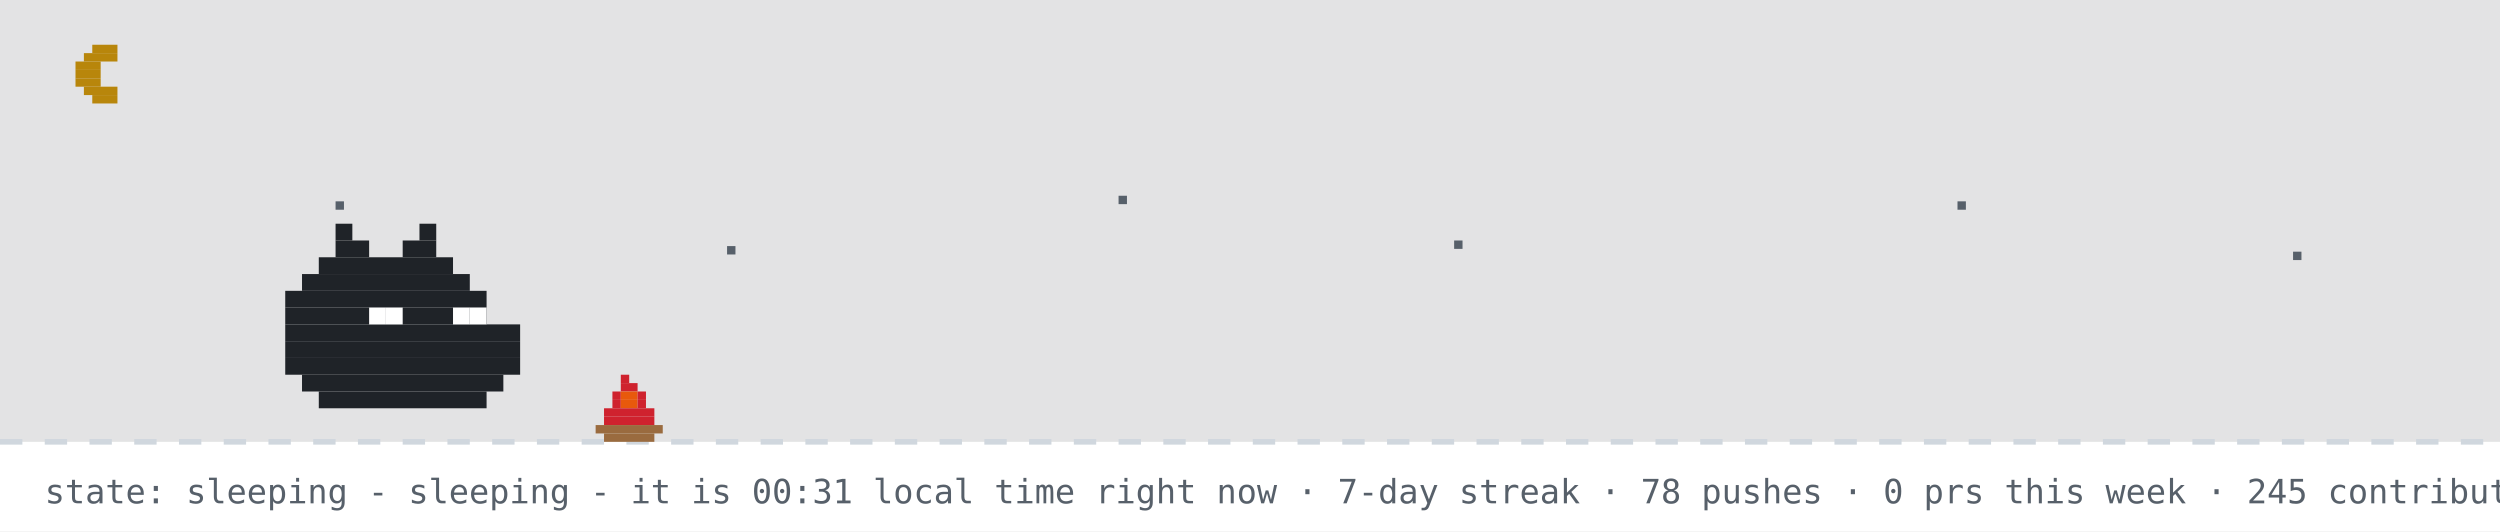
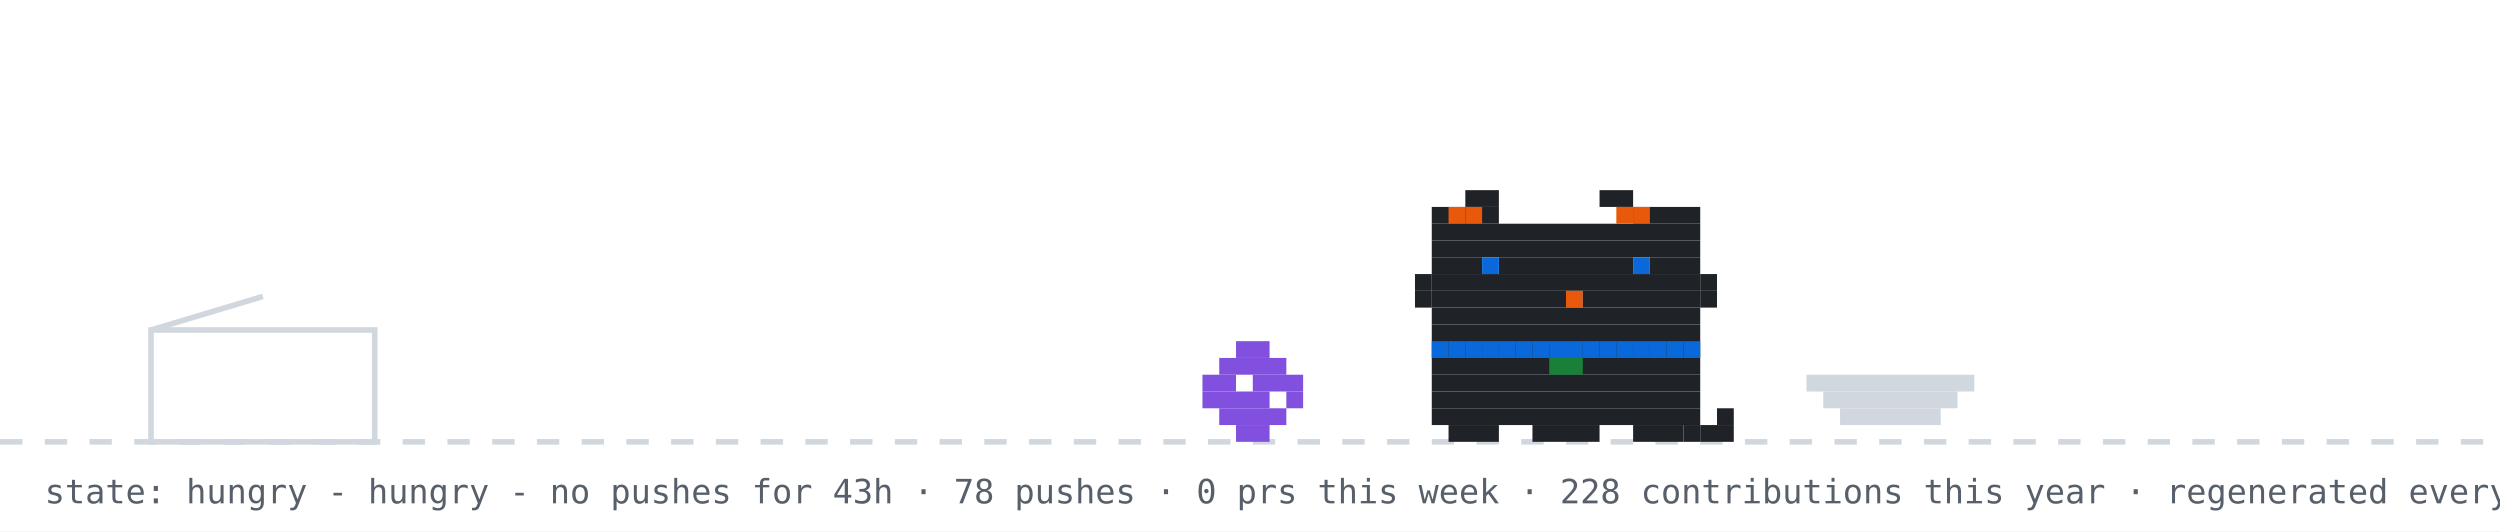
- <svg xmlns="http://www.w3.org/2000/svg" width="894" height="190" viewBox="0 0 894 190" role="img" aria-label="github pet: sleeping">
+ <svg xmlns="http://www.w3.org/2000/svg" width="894" height="190" viewBox="0 0 894 190" role="img" aria-label="github pet: hungry">
  <rect width="894" height="190" fill="#ffffff" />
-   <rect width="894" height="158" fill="#0d1117" opacity="0.12" />
-   <rect x="33" y="16" width="9" height="3" fill="#b8860b" />
-   <rect x="30" y="19" width="12" height="3" fill="#b8860b" />
-   <rect x="27" y="22" width="9" height="3" fill="#b8860b" />
-   <rect x="27" y="25" width="9" height="3" fill="#b8860b" />
-   <rect x="27" y="28" width="9" height="3" fill="#b8860b" />
-   <rect x="30" y="31" width="12" height="3" fill="#b8860b" />
-   <rect x="33" y="34" width="9" height="3" fill="#b8860b" />
-   <rect x="120" y="72" width="3" height="3" fill="#57606a">
-     <animate attributeName="opacity" values="1;0.2;1" dur="2.2s" begin="0s" repeatCount="indefinite" />
-   </rect>
-   <rect x="260" y="88" width="3" height="3" fill="#57606a">
-     <animate attributeName="opacity" values="1;0.2;1" dur="2.2s" begin="0.7s" repeatCount="indefinite" />
-   </rect>
-   <rect x="400" y="70" width="3" height="3" fill="#57606a">
-     <animate attributeName="opacity" values="1;0.2;1" dur="2.2s" begin="1.3s" repeatCount="indefinite" />
-   </rect>
-   <rect x="520" y="86" width="3" height="3" fill="#57606a">
-     <animate attributeName="opacity" values="1;0.2;1" dur="2.2s" begin="0.4s" repeatCount="indefinite" />
-   </rect>
-   <rect x="700" y="72" width="3" height="3" fill="#57606a">
-     <animate attributeName="opacity" values="1;0.2;1" dur="2.2s" begin="1.7s" repeatCount="indefinite" />
-   </rect>
-   <rect x="820" y="90" width="3" height="3" fill="#57606a">
-     <animate attributeName="opacity" values="1;0.2;1" dur="2.2s" begin="1s" repeatCount="indefinite" />
-   </rect>
  <line x1="0" y1="158" x2="894" y2="158" stroke="#d0d7de" stroke-width="2" stroke-dasharray="8 8" />
-   <g>
-     <animate attributeName="opacity" values="1;0;1" keyTimes="0;0.5;1" calcMode="discrete" dur="0.7s" repeatCount="indefinite" />
-     <rect x="222" y="134" width="3" height="3" fill="#cf222e" />
-     <rect x="222" y="137" width="6" height="3" fill="#cf222e" />
-     <rect x="219" y="140" width="3" height="3" fill="#cf222e" />
-     <rect x="222" y="140" width="6" height="3" fill="#e8590c" />
-     <rect x="228" y="140" width="3" height="3" fill="#cf222e" />
-     <rect x="219" y="143" width="3" height="3" fill="#cf222e" />
-     <rect x="222" y="143" width="6" height="3" fill="#e8590c" />
-     <rect x="228" y="143" width="3" height="3" fill="#cf222e" />
-     <rect x="216" y="146" width="18" height="3" fill="#cf222e" />
-     <rect x="216" y="149" width="18" height="3" fill="#cf222e" />
-     <rect x="213" y="152" width="24" height="3" fill="#9a6b3f" />
-     <rect x="216" y="155" width="18" height="3" fill="#9a6b3f" />
+   <rect x="54" y="118" width="80" height="40" fill="none" stroke="#d0d7de" stroke-width="2" />
+   <line x1="54" y1="118" x2="94" y2="106" stroke="#d0d7de" stroke-width="2" />
+   <g transform="translate(430,0)">
+     <g>
+       <animateTransform attributeName="transform" type="translate" values="0 0;0 0;52 -10;52 0;52 0;0 0" keyTimes="0;0.660;0.690;0.780;0.860;1" dur="32s" begin="0s" repeatCount="indefinite" />
+       <rect x="12" y="122" width="12" height="6" fill="#8250df" />
+       <rect x="6" y="128" width="24" height="6" fill="#8250df" />
+       <rect x="0" y="134" width="12" height="6" fill="#8250df" />
+       <rect x="18" y="134" width="18" height="6" fill="#8250df" />
+       <rect x="0" y="140" width="24" height="6" fill="#8250df" />
+       <rect x="30" y="140" width="6" height="6" fill="#8250df" />
+       <rect x="6" y="146" width="24" height="6" fill="#8250df" />
+       <rect x="12" y="152" width="12" height="6" fill="#8250df" />
+     </g>
+   </g>
+   <rect x="646" y="134" width="60" height="6" fill="#d0d7de" />
+   <rect x="652" y="140" width="48" height="6" fill="#d0d7de" />
+   <rect x="658" y="146" width="36" height="6" fill="#d0d7de" />
+   <g transform="translate(500,0)">
+     <rect x="12" y="122" width="96" height="6" fill="#1f2328" />
+     <rect x="12" y="128" width="96" height="6" fill="#1f2328" />
+     <rect x="12" y="134" width="96" height="6" fill="#1f2328" />
+     <rect x="12" y="140" width="96" height="6" fill="#1f2328" />
+     <rect x="12" y="146" width="96" height="6" fill="#1f2328" />
+     <rect x="18" y="152" width="18" height="6" fill="#1f2328" />
+     <rect x="48" y="152" width="24" height="6" fill="#1f2328" />
+     <rect x="84" y="152" width="18" height="6" fill="#1f2328" />
+     <rect x="12" y="122" width="6" height="6" fill="#0969da" />
+     <rect x="18" y="122" width="6" height="6" fill="#0969da" />
+     <rect x="24" y="122" width="6" height="6" fill="#0969da" />
+     <rect x="30" y="122" width="6" height="6" fill="#0969da" />
+     <rect x="36" y="122" width="6" height="6" fill="#0969da" />
+     <rect x="42" y="122" width="6" height="6" fill="#0969da" />
+     <rect x="48" y="122" width="6" height="6" fill="#0969da" />
+     <rect x="54" y="122" width="6" height="6" fill="#0969da" />
+     <rect x="60" y="122" width="6" height="6" fill="#0969da" />
+     <rect x="66" y="122" width="6" height="6" fill="#0969da" />
+     <rect x="72" y="122" width="6" height="6" fill="#0969da" />
+     <rect x="78" y="122" width="6" height="6" fill="#0969da" />
+     <rect x="84" y="122" width="6" height="6" fill="#0969da" />
+     <rect x="90" y="122" width="6" height="6" fill="#0969da" />
+     <rect x="96" y="122" width="6" height="6" fill="#0969da" />
+     <rect x="102" y="122" width="6" height="6" fill="#0969da" />
+     <rect x="54" y="128" width="6" height="6" fill="#1a7f37" />
+     <rect x="60" y="128" width="6" height="6" fill="#1a7f37" />
+     <g>
+       <animate attributeName="opacity" values="1;0;1" keyTimes="0;0.5;1" calcMode="discrete" dur="1.4s" repeatCount="indefinite" />
+       <rect x="102" y="152" width="6" height="6" fill="#1f2328" />
+       <rect x="108" y="152" width="6" height="6" fill="#1f2328" />
+       <rect x="114" y="152" width="6" height="6" fill="#1f2328" />
+       <rect x="114" y="146" width="6" height="6" fill="#1f2328" />
+     </g>
+     <g opacity="0">
+       <animate attributeName="opacity" values="0;1;0" keyTimes="0;0.5;1" calcMode="discrete" dur="1.4s" repeatCount="indefinite" />
+       <rect x="114" y="152" width="6" height="6" fill="#1f2328" />
+       <rect x="114" y="146" width="6" height="6" fill="#1f2328" />
+       <rect x="114" y="140" width="6" height="6" fill="#1f2328" />
+       <rect x="108" y="140" width="6" height="6" fill="#1f2328" />
+     </g>
+     <g>
+       <animateTransform attributeName="transform" type="translate" values="0 0;0 0;0 8;0 0;0 8;0 0;0 8;0 0;0 0" keyTimes="0.000;0.100;0.233;0.367;0.500;0.633;0.767;0.900;1.000" dur="6s" begin="0s" repeatCount="indefinite" />
+       <rect x="24" y="68" width="12" height="6" fill="#1f2328" />
+       <rect x="72" y="68" width="12" height="6" fill="#1f2328" />
+       <rect x="12" y="74" width="24" height="6" fill="#1f2328" />
+       <rect x="84" y="74" width="24" height="6" fill="#1f2328" />
+       <rect x="12" y="80" width="96" height="6" fill="#1f2328" />
+       <rect x="12" y="86" width="96" height="6" fill="#1f2328" />
+       <rect x="12" y="92" width="18" height="6" fill="#1f2328" />
+       <rect x="36" y="92" width="48" height="6" fill="#1f2328" />
+       <rect x="90" y="92" width="18" height="6" fill="#1f2328" />
+       <rect x="12" y="98" width="96" height="6" fill="#1f2328" />
+       <rect x="12" y="104" width="48" height="6" fill="#1f2328" />
+       <rect x="60" y="104" width="6" height="6" fill="#e8590c" />
+       <rect x="66" y="104" width="42" height="6" fill="#1f2328" />
+       <rect x="12" y="110" width="96" height="6" fill="#1f2328" />
+       <rect x="12" y="116" width="96" height="6" fill="#1f2328" />
+       <rect x="18" y="74" width="6" height="6" fill="#e8590c" />
+       <rect x="24" y="74" width="6" height="6" fill="#e8590c" />
+       <rect x="78" y="74" width="6" height="6" fill="#e8590c" />
+       <rect x="84" y="74" width="6" height="6" fill="#e8590c" />
+       <rect x="6" y="98" width="6" height="6" fill="#1f2328" />
+       <rect x="6" y="104" width="6" height="6" fill="#1f2328" />
+       <rect x="108" y="98" width="6" height="6" fill="#1f2328" />
+       <rect x="108" y="104" width="6" height="6" fill="#1f2328" />
+       <g>
+         <animate attributeName="opacity" values="1;0;1" keyTimes="0;0.96;1" calcMode="discrete" dur="4.2s" repeatCount="indefinite" />
+         <rect x="30" y="92" width="6" height="6" fill="#0969da" />
+         <rect x="84" y="92" width="6" height="6" fill="#0969da" />
+       </g>
+       <g opacity="0">
+         <animate attributeName="opacity" values="0;1;0" keyTimes="0;0.96;1" calcMode="discrete" dur="4.2s" repeatCount="indefinite" />
+         <rect x="30" y="92" width="6" height="6" fill="#ffffff" />
+         <rect x="84" y="92" width="6" height="6" fill="#ffffff" />
+       </g>
+     </g>
  </g>
  <g opacity="0">
-     <animate attributeName="opacity" values="0;1;0" keyTimes="0;0.5;1" calcMode="discrete" dur="0.7s" repeatCount="indefinite" />
-     <rect x="225" y="134" width="3" height="3" fill="#cf222e" />
-     <rect x="222" y="137" width="6" height="3" fill="#cf222e" />
-     <rect x="219" y="140" width="3" height="3" fill="#cf222e" />
-     <rect x="222" y="140" width="6" height="3" fill="#e8590c" />
-     <rect x="216" y="143" width="6" height="3" fill="#cf222e" />
-     <rect x="222" y="143" width="6" height="3" fill="#e8590c" />
-     <rect x="228" y="143" width="3" height="3" fill="#cf222e" />
-     <rect x="216" y="146" width="15" height="3" fill="#cf222e" />
-     <rect x="216" y="149" width="18" height="3" fill="#cf222e" />
-     <rect x="213" y="152" width="24" height="3" fill="#9a6b3f" />
-     <rect x="216" y="155" width="18" height="3" fill="#9a6b3f" />
+     <animate attributeName="opacity" values="0;0;1;1;0;0" keyTimes="0;0.07;0.14;0.85;0.96;1" dur="7s" repeatCount="1" fill="freeze" />
+     <rect x="60" y="12" width="380" height="46" rx="10" fill="#d0d7de" />
+     <polygon points="110,58 130,58 118,74" fill="#d0d7de" />
+     <text x="76" y="31" font-family="monospace" font-size="13" fill="#1f2328">good morning! welcome to shubham's corner</text>
+     <text x="76" y="48" font-family="monospace" font-size="12" fill="#57606a">scroll down for projects + contact</text>
+     <polygon points="230,66 246,66 238,78" fill="#0969da">
+       <animateTransform attributeName="transform" type="translate" values="0 0;0 6;0 0" dur="0.8s" repeatCount="indefinite" />
+     </polygon>
  </g>
-   <rect x="222" y="126" width="4" height="4" rx="2" fill="#d0d7de" opacity="0">
-     <animate attributeName="y" values="126;94" dur="2s" repeatCount="indefinite" />
-     <animate attributeName="opacity" values="0;0.7;0" keyTimes="0;0.3;1" dur="2s" repeatCount="indefinite" />
-   </rect>
-   <rect x="120" y="80" width="6" height="6" fill="#1f2328" />
-   <rect x="150" y="80" width="6" height="6" fill="#1f2328" />
-   <rect x="120" y="86" width="12" height="6" fill="#1f2328" />
-   <rect x="144" y="86" width="12" height="6" fill="#1f2328" />
-   <rect x="114" y="92" width="48" height="6" fill="#1f2328" />
-   <rect x="108" y="98" width="60" height="6" fill="#1f2328" />
-   <rect x="102" y="104" width="72" height="6" fill="#1f2328" />
-   <rect x="102" y="110" width="72" height="6" fill="#1f2328" />
-   <rect x="102" y="116" width="84" height="6" fill="#1f2328" />
-   <rect x="102" y="122" width="84" height="6" fill="#1f2328" />
-   <rect x="102" y="128" width="84" height="6" fill="#1f2328" />
-   <rect x="108" y="134" width="72" height="6" fill="#1f2328" />
-   <rect x="114" y="140" width="60" height="6" fill="#1f2328" />
-   <rect x="132" y="110" width="6" height="6" fill="#ffffff" />
-   <rect x="138" y="110" width="6" height="6" fill="#ffffff" />
-   <rect x="162" y="110" width="6" height="6" fill="#ffffff" />
-   <rect x="168" y="110" width="6" height="6" fill="#ffffff" />
-   <text x="170" y="80" font-family="monospace" font-size="12" fill="#0969da" opacity="0">z<animateTransform attributeName="transform" type="translate" values="0 0;8 -26" dur="3s" begin="0s" repeatCount="indefinite" />
-     <animate attributeName="opacity" values="0;1;1;0" keyTimes="0;0.25;0.75;1" dur="3s" begin="0s" repeatCount="indefinite" />
-   </text>
-   <text x="184" y="80" font-family="monospace" font-size="15" fill="#0969da" opacity="0">z<animateTransform attributeName="transform" type="translate" values="0 0;8 -26" dur="3s" begin="1s" repeatCount="indefinite" />
-     <animate attributeName="opacity" values="0;1;1;0" keyTimes="0;0.25;0.75;1" dur="3s" begin="1s" repeatCount="indefinite" />
-   </text>
-   <text x="200" y="80" font-family="monospace" font-size="18" fill="#0969da" opacity="0">z<animateTransform attributeName="transform" type="translate" values="0 0;8 -26" dur="3s" begin="2s" repeatCount="indefinite" />
-     <animate attributeName="opacity" values="0;1;1;0" keyTimes="0;0.25;0.75;1" dur="3s" begin="2s" repeatCount="indefinite" />
-   </text>
-   <text x="16" y="180" font-family="monospace" font-size="12" fill="#57606a">state: sleeping - sleeping - it is 00:31 local time right now · 7-day streak · 78 pushes · 0 prs this week · 245 contributions this year · regenerated every 6h · github-pet by prsdx</text>
+   <g opacity="0">
+     <animate attributeName="opacity" values="0;0;1;1;0;0" keyTimes="0;0.000;0.040;0.183;0.223;1" dur="18s" begin="5s" repeatCount="indefinite" />
+     <rect x="711.6" y="14" width="166.4" height="30" rx="9" fill="#d0d7de" />
+     <polygon points="737.6,44 755.6,44 744.6,54" fill="#d0d7de" />
+     <text x="722.6" y="33" font-family="monospace" font-size="12" fill="#1f2328">hacking on YourTomo</text>
+   </g>
+   <g opacity="0">
+     <animate attributeName="opacity" values="0;0;1;1;0;0" keyTimes="0;0.250;0.290;0.433;0.473;1" dur="18s" begin="5s" repeatCount="indefinite" />
+     <rect x="711.6" y="14" width="166.4" height="30" rx="9" fill="#d0d7de" />
+     <polygon points="737.6,44 755.6,44 744.6,54" fill="#d0d7de" />
+     <text x="722.6" y="33" font-family="monospace" font-size="12" fill="#1f2328">featured projects ↓</text>
+   </g>
+   <g opacity="0">
+     <animate attributeName="opacity" values="0;0;1;1;0;0" keyTimes="0;0.500;0.540;0.683;0.723;1" dur="18s" begin="5s" repeatCount="indefinite" />
+     <rect x="696.4" y="14" width="181.6" height="30" rx="9" fill="#d0d7de" />
+     <polygon points="722.4,44 740.4,44 729.4,54" fill="#d0d7de" />
+     <text x="707.4" y="33" font-family="monospace" font-size="12" fill="#1f2328">live stats + graphs ↓</text>
+   </g>
+   <g opacity="0">
+     <animate attributeName="opacity" values="0;0;1;1;0;0" keyTimes="0;0.750;0.790;0.933;0.973;1" dur="18s" begin="5s" repeatCount="indefinite" />
+     <rect x="650.8" y="14" width="227.2" height="30" rx="9" fill="#d0d7de" />
+     <polygon points="676.8,44 694.8,44 683.8,54" fill="#d0d7de" />
+     <text x="661.8" y="33" font-family="monospace" font-size="12" fill="#1f2328">say hi: prsdx.dev@gmail.com</text>
+   </g>
+   <text x="16" y="180" font-family="monospace" font-size="12" fill="#57606a">state: hungry - hungry - no pushes for 43h · 78 pushes · 0 prs this week · 228 contributions this year · regenerated every 6h · github-pet by prsdx</text>
</svg>
